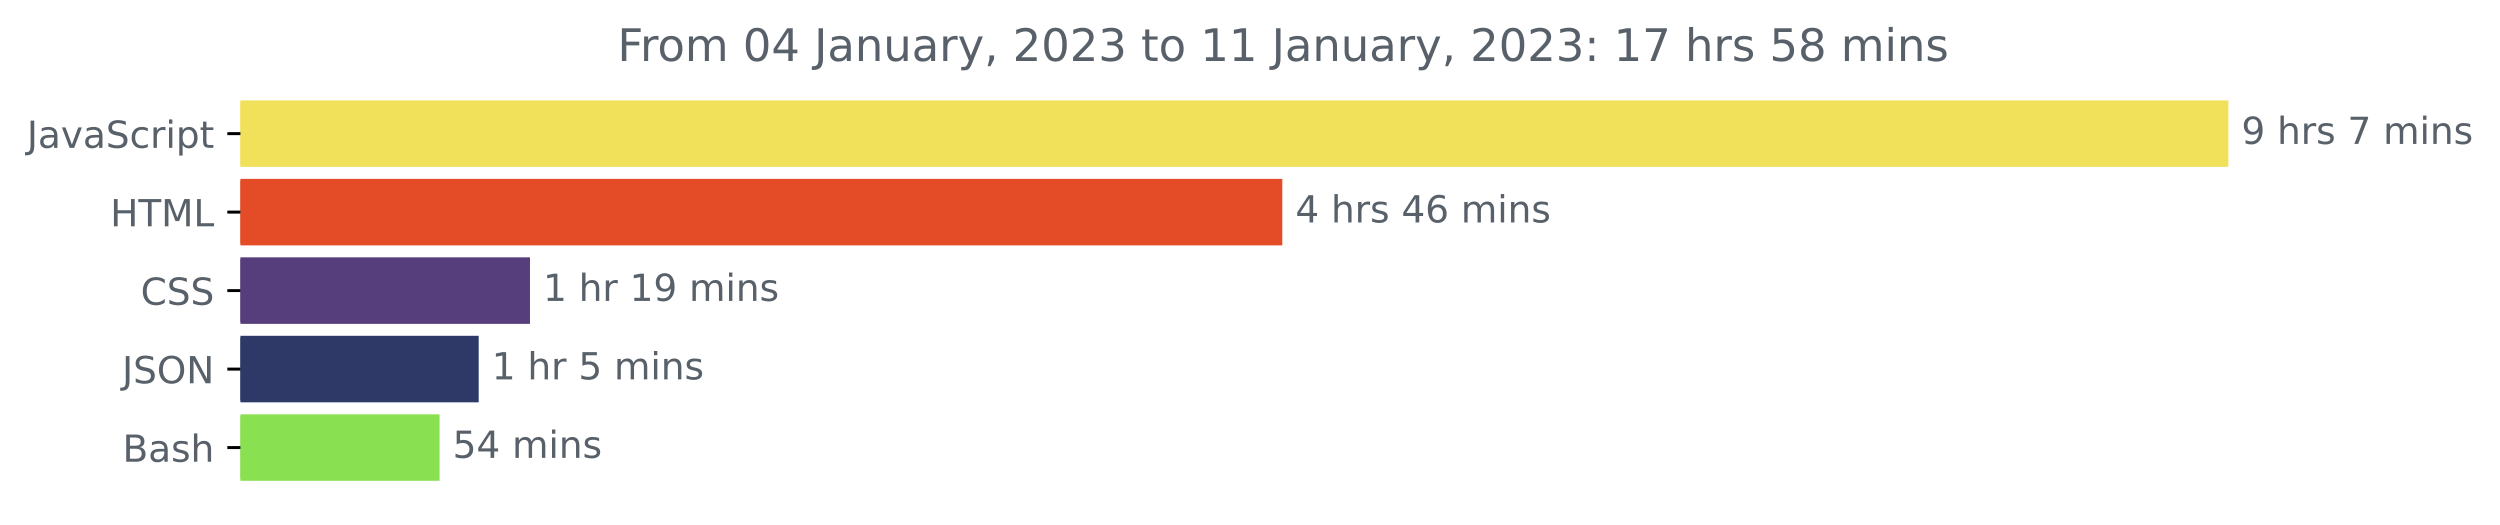
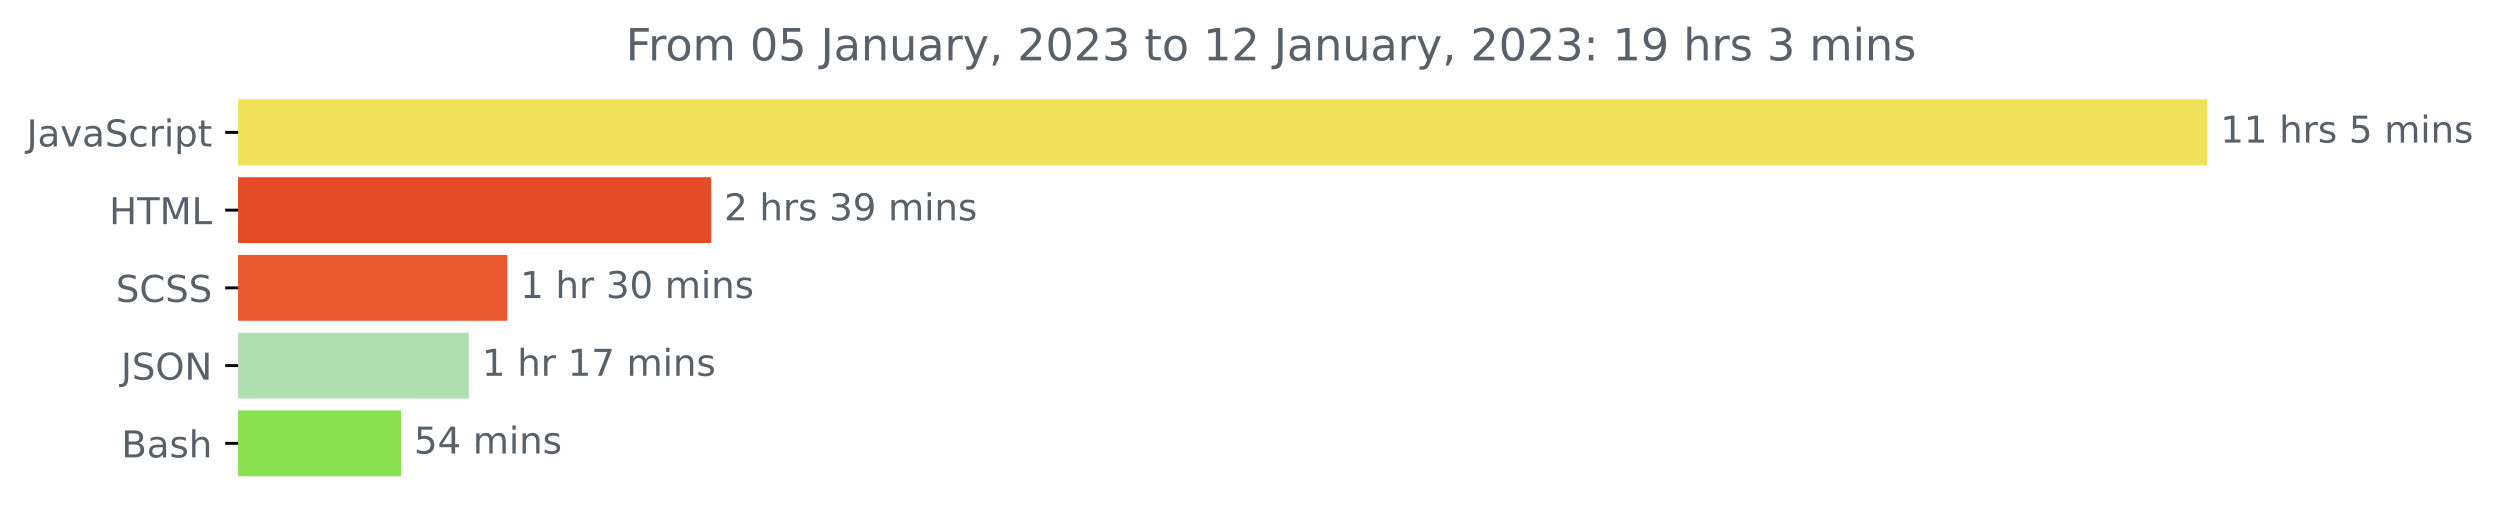
- <svg xmlns="http://www.w3.org/2000/svg" xmlns:xlink="http://www.w3.org/1999/xlink" width="668.941pt" height="140.398pt" viewBox="0 0 668.941 140.398" version="1.1">
+ <svg xmlns="http://www.w3.org/2000/svg" xmlns:xlink="http://www.w3.org/1999/xlink" width="675.304pt" height="140.398pt" viewBox="0 0 675.304 140.398" version="1.1">
  <defs>
    <style type="text/css">*{stroke-linejoin: round; stroke-linecap: butt}</style>
  </defs>
  <g id="figure_1">
    <g id="patch_1">
-       <path d="M -0 140.398  L 668.941 140.398  L 668.941 0  L -0 0  L -0 140.398  z " style="fill: none" />
+       <path d="M -0 140.398  L 675.304 140.398  L 675.304 0  L -0 0  L -0 140.398  z " style="fill: none" />
    </g>
    <g id="axes_1">
      <g id="patch_2">
-         <path d="M 64.33 27.358  L 595.758 27.358  L 595.758 44.158  L 64.33 44.158  z " clip-path="url(#p5f9f435d8a)" style="fill: #f1e05a; stroke: #f1e05a; stroke-linejoin: miter" />
+         <path d="M 64.33 27.358  L 595.758 27.358  L 595.758 44.158  L 64.33 44.158  z " clip-path="url(#p8af3bee5fe)" style="fill: #f1e05a; stroke: #f1e05a; stroke-linejoin: miter" />
      </g>
      <g id="patch_3">
-         <path d="M 64.33 48.358  L 342.612 48.358  L 342.612 65.158  L 64.33 65.158  z " clip-path="url(#p5f9f435d8a)" style="fill: #e34c26; stroke: #e34c26; stroke-linejoin: miter" />
+         <path d="M 64.33 48.358  L 191.613 48.358  L 191.613 65.158  L 64.33 65.158  z " clip-path="url(#p8af3bee5fe)" style="fill: #e34c26; stroke: #e34c26; stroke-linejoin: miter" />
      </g>
      <g id="patch_4">
-         <path d="M 64.33 69.358  L 141.31 69.358  L 141.31 86.158  L 64.33 86.158  z " clip-path="url(#p5f9f435d8a)" style="fill: #563d7c; stroke: #563d7c; stroke-linejoin: miter" />
+         <path d="M 64.33 69.358  L 136.515 69.358  L 136.515 86.158  L 64.33 86.158  z " clip-path="url(#p8af3bee5fe)" style="fill: #ea5930; stroke: #ea5930; stroke-linejoin: miter" />
      </g>
      <g id="patch_5">
-         <path d="M 64.33 90.358  L 127.59 90.358  L 127.59 107.158  L 64.33 107.158  z " clip-path="url(#p5f9f435d8a)" style="fill: #2e3968; stroke: #2e3968; stroke-linejoin: miter" />
+         <path d="M 64.33 90.358  L 126.19 90.358  L 126.19 107.158  L 64.33 107.158  z " clip-path="url(#p8af3bee5fe)" style="fill: #afdfb1; stroke: #afdfb1; stroke-linejoin: miter" />
      </g>
      <g id="patch_6">
-         <path d="M 64.33 111.358  L 117.116 111.358  L 117.116 128.158  L 64.33 128.158  z " clip-path="url(#p5f9f435d8a)" style="fill: #89e051; stroke: #89e051; stroke-linejoin: miter" />
+         <path d="M 64.33 111.358  L 107.823 111.358  L 107.823 128.158  L 64.33 128.158  z " clip-path="url(#p8af3bee5fe)" style="fill: #89e051; stroke: #89e051; stroke-linejoin: miter" />
      </g>
      <g id="matplotlib.axis_1" />
      <g id="matplotlib.axis_2">
        <g id="ytick_1">
          <g id="line2d_1">
            <defs>
-               <path id="m31e313fe19" d="M 0 0  L -3.5 0  " style="stroke: #000000; stroke-width: 0.8" />
+               <path id="mba3254f6af" d="M 0 0  L -3.5 0  " style="stroke: #000000; stroke-width: 0.8" />
            </defs>
            <g>
-               <use xlink:href="#m31e313fe19" x="64.33" y="35.758" style="stroke: #000000; stroke-width: 0.8" />
+               <use xlink:href="#mba3254f6af" x="64.33" y="35.758" style="stroke: #000000; stroke-width: 0.8" />
            </g>
          </g>
          <g id="text_1">
            <g style="fill: #586069" transform="translate(7.2 39.55734)scale(0.1 -0.1)">
              <defs>
                <path id="DejaVuSans-4a" d="M 628 4666  L 1259 4666  L 1259 325  Q 1259 -519 939 -900  Q 619 -1281 -91 -1281  L -331 -1281  L -331 -750  L -134 -750  Q 284 -750 456 -515  Q 628 -281 628 325  L 628 4666  z " transform="scale(0.015625)" />
                <path id="DejaVuSans-61" d="M 2194 1759  Q 1497 1759 1228 1600  Q 959 1441 959 1056  Q 959 750 1161 570  Q 1363 391 1709 391  Q 2188 391 2477 730  Q 2766 1069 2766 1631  L 2766 1759  L 2194 1759  z M 3341 1997  L 3341 0  L 2766 0  L 2766 531  Q 2569 213 2275 61  Q 1981 -91 1556 -91  Q 1019 -91 701 211  Q 384 513 384 1019  Q 384 1609 779 1909  Q 1175 2209 1959 2209  L 2766 2209  L 2766 2266  Q 2766 2663 2505 2880  Q 2244 3097 1772 3097  Q 1472 3097 1187 3025  Q 903 2953 641 2809  L 641 3341  Q 956 3463 1253 3523  Q 1550 3584 1831 3584  Q 2591 3584 2966 3190  Q 3341 2797 3341 1997  z " transform="scale(0.015625)" />
                <path id="DejaVuSans-76" d="M 191 3500  L 800 3500  L 1894 563  L 2988 3500  L 3597 3500  L 2284 0  L 1503 0  L 191 3500  z " transform="scale(0.015625)" />
                <path id="DejaVuSans-53" d="M 3425 4513  L 3425 3897  Q 3066 4069 2747 4153  Q 2428 4238 2131 4238  Q 1616 4238 1336 4038  Q 1056 3838 1056 3469  Q 1056 3159 1242 3001  Q 1428 2844 1947 2747  L 2328 2669  Q 3034 2534 3370 2195  Q 3706 1856 3706 1288  Q 3706 609 3251 259  Q 2797 -91 1919 -91  Q 1588 -91 1214 -16  Q 841 59 441 206  L 441 856  Q 825 641 1194 531  Q 1563 422 1919 422  Q 2459 422 2753 634  Q 3047 847 3047 1241  Q 3047 1584 2836 1778  Q 2625 1972 2144 2069  L 1759 2144  Q 1053 2284 737 2584  Q 422 2884 422 3419  Q 422 4038 858 4394  Q 1294 4750 2059 4750  Q 2388 4750 2728 4690  Q 3069 4631 3425 4513  z " transform="scale(0.015625)" />
                <path id="DejaVuSans-63" d="M 3122 3366  L 3122 2828  Q 2878 2963 2633 3030  Q 2388 3097 2138 3097  Q 1578 3097 1268 2742  Q 959 2388 959 1747  Q 959 1106 1268 751  Q 1578 397 2138 397  Q 2388 397 2633 464  Q 2878 531 3122 666  L 3122 134  Q 2881 22 2623 -34  Q 2366 -91 2075 -91  Q 1284 -91 818 406  Q 353 903 353 1747  Q 353 2603 823 3093  Q 1294 3584 2113 3584  Q 2378 3584 2631 3529  Q 2884 3475 3122 3366  z " transform="scale(0.015625)" />
                <path id="DejaVuSans-72" d="M 2631 2963  Q 2534 3019 2420 3045  Q 2306 3072 2169 3072  Q 1681 3072 1420 2755  Q 1159 2438 1159 1844  L 1159 0  L 581 0  L 581 3500  L 1159 3500  L 1159 2956  Q 1341 3275 1631 3429  Q 1922 3584 2338 3584  Q 2397 3584 2469 3576  Q 2541 3569 2628 3553  L 2631 2963  z " transform="scale(0.015625)" />
                <path id="DejaVuSans-69" d="M 603 3500  L 1178 3500  L 1178 0  L 603 0  L 603 3500  z M 603 4863  L 1178 4863  L 1178 4134  L 603 4134  L 603 4863  z " transform="scale(0.015625)" />
                <path id="DejaVuSans-70" d="M 1159 525  L 1159 -1331  L 581 -1331  L 581 3500  L 1159 3500  L 1159 2969  Q 1341 3281 1617 3432  Q 1894 3584 2278 3584  Q 2916 3584 3314 3078  Q 3713 2572 3713 1747  Q 3713 922 3314 415  Q 2916 -91 2278 -91  Q 1894 -91 1617 61  Q 1341 213 1159 525  z M 3116 1747  Q 3116 2381 2855 2742  Q 2594 3103 2138 3103  Q 1681 3103 1420 2742  Q 1159 2381 1159 1747  Q 1159 1113 1420 752  Q 1681 391 2138 391  Q 2594 391 2855 752  Q 3116 1113 3116 1747  z " transform="scale(0.015625)" />
                <path id="DejaVuSans-74" d="M 1172 4494  L 1172 3500  L 2356 3500  L 2356 3053  L 1172 3053  L 1172 1153  Q 1172 725 1289 603  Q 1406 481 1766 481  L 2356 481  L 2356 0  L 1766 0  Q 1100 0 847 248  Q 594 497 594 1153  L 594 3053  L 172 3053  L 172 3500  L 594 3500  L 594 4494  L 1172 4494  z " transform="scale(0.015625)" />
              </defs>
              <use xlink:href="#DejaVuSans-4a" />
              <use xlink:href="#DejaVuSans-61" x="29.492" />
              <use xlink:href="#DejaVuSans-76" x="90.771" />
              <use xlink:href="#DejaVuSans-61" x="149.951" />
              <use xlink:href="#DejaVuSans-53" x="211.23" />
              <use xlink:href="#DejaVuSans-63" x="274.707" />
              <use xlink:href="#DejaVuSans-72" x="329.688" />
              <use xlink:href="#DejaVuSans-69" x="370.801" />
              <use xlink:href="#DejaVuSans-70" x="398.584" />
              <use xlink:href="#DejaVuSans-74" x="462.061" />
            </g>
          </g>
        </g>
        <g id="ytick_2">
          <g id="line2d_2">
            <g>
-               <use xlink:href="#m31e313fe19" x="64.33" y="56.758" style="stroke: #000000; stroke-width: 0.8" />
+               <use xlink:href="#mba3254f6af" x="64.33" y="56.758" style="stroke: #000000; stroke-width: 0.8" />
            </g>
          </g>
          <g id="text_2">
            <g style="fill: #586069" transform="translate(29.50156 60.55734)scale(0.1 -0.1)">
              <defs>
                <path id="DejaVuSans-48" d="M 628 4666  L 1259 4666  L 1259 2753  L 3553 2753  L 3553 4666  L 4184 4666  L 4184 0  L 3553 0  L 3553 2222  L 1259 2222  L 1259 0  L 628 0  L 628 4666  z " transform="scale(0.015625)" />
                <path id="DejaVuSans-54" d="M -19 4666  L 3928 4666  L 3928 4134  L 2272 4134  L 2272 0  L 1638 0  L 1638 4134  L -19 4134  L -19 4666  z " transform="scale(0.015625)" />
                <path id="DejaVuSans-4d" d="M 628 4666  L 1569 4666  L 2759 1491  L 3956 4666  L 4897 4666  L 4897 0  L 4281 0  L 4281 4097  L 3078 897  L 2444 897  L 1241 4097  L 1241 0  L 628 0  L 628 4666  z " transform="scale(0.015625)" />
                <path id="DejaVuSans-4c" d="M 628 4666  L 1259 4666  L 1259 531  L 3531 531  L 3531 0  L 628 0  L 628 4666  z " transform="scale(0.015625)" />
              </defs>
              <use xlink:href="#DejaVuSans-48" />
              <use xlink:href="#DejaVuSans-54" x="75.195" />
              <use xlink:href="#DejaVuSans-4d" x="136.279" />
              <use xlink:href="#DejaVuSans-4c" x="222.559" />
            </g>
          </g>
        </g>
        <g id="ytick_3">
          <g id="line2d_3">
            <g>
-               <use xlink:href="#m31e313fe19" x="64.33" y="77.758" style="stroke: #000000; stroke-width: 0.8" />
+               <use xlink:href="#mba3254f6af" x="64.33" y="77.758" style="stroke: #000000; stroke-width: 0.8" />
            </g>
          </g>
          <g id="text_3">
-             <g style="fill: #586069" transform="translate(37.65 81.55734)scale(0.1 -0.1)">
+             <g style="fill: #586069" transform="translate(31.30156 81.55734)scale(0.1 -0.1)">
              <defs>
                <path id="DejaVuSans-43" d="M 4122 4306  L 4122 3641  Q 3803 3938 3442 4084  Q 3081 4231 2675 4231  Q 1875 4231 1450 3742  Q 1025 3253 1025 2328  Q 1025 1406 1450 917  Q 1875 428 2675 428  Q 3081 428 3442 575  Q 3803 722 4122 1019  L 4122 359  Q 3791 134 3420 21  Q 3050 -91 2638 -91  Q 1578 -91 968 557  Q 359 1206 359 2328  Q 359 3453 968 4101  Q 1578 4750 2638 4750  Q 3056 4750 3426 4639  Q 3797 4528 4122 4306  z " transform="scale(0.015625)" />
              </defs>
-               <use xlink:href="#DejaVuSans-43" />
-               <use xlink:href="#DejaVuSans-53" x="69.824" />
+               <use xlink:href="#DejaVuSans-53" />
+               <use xlink:href="#DejaVuSans-43" x="63.477" />
              <use xlink:href="#DejaVuSans-53" x="133.301" />
+               <use xlink:href="#DejaVuSans-53" x="196.777" />
            </g>
          </g>
        </g>
        <g id="ytick_4">
          <g id="line2d_4">
            <g>
-               <use xlink:href="#m31e313fe19" x="64.33" y="98.758" style="stroke: #000000; stroke-width: 0.8" />
+               <use xlink:href="#mba3254f6af" x="64.33" y="98.758" style="stroke: #000000; stroke-width: 0.8" />
            </g>
          </g>
          <g id="text_4">
            <g style="fill: #586069" transform="translate(32.67813 102.5573)scale(0.1 -0.1)">
              <defs>
                <path id="DejaVuSans-4f" d="M 2522 4238  Q 1834 4238 1429 3725  Q 1025 3213 1025 2328  Q 1025 1447 1429 934  Q 1834 422 2522 422  Q 3209 422 3611 934  Q 4013 1447 4013 2328  Q 4013 3213 3611 3725  Q 3209 4238 2522 4238  z M 2522 4750  Q 3503 4750 4090 4092  Q 4678 3434 4678 2328  Q 4678 1225 4090 567  Q 3503 -91 2522 -91  Q 1538 -91 948 565  Q 359 1222 359 2328  Q 359 3434 948 4092  Q 1538 4750 2522 4750  z " transform="scale(0.015625)" />
                <path id="DejaVuSans-4e" d="M 628 4666  L 1478 4666  L 3547 763  L 3547 4666  L 4159 4666  L 4159 0  L 3309 0  L 1241 3903  L 1241 0  L 628 0  L 628 4666  z " transform="scale(0.015625)" />
              </defs>
              <use xlink:href="#DejaVuSans-4a" />
              <use xlink:href="#DejaVuSans-53" x="29.492" />
              <use xlink:href="#DejaVuSans-4f" x="92.969" />
              <use xlink:href="#DejaVuSans-4e" x="171.68" />
            </g>
          </g>
        </g>
        <g id="ytick_5">
          <g id="line2d_5">
            <g>
-               <use xlink:href="#m31e313fe19" x="64.33" y="119.758" style="stroke: #000000; stroke-width: 0.8" />
+               <use xlink:href="#mba3254f6af" x="64.33" y="119.758" style="stroke: #000000; stroke-width: 0.8" />
            </g>
          </g>
          <g id="text_5">
            <g style="fill: #586069" transform="translate(32.79375 123.5573)scale(0.1 -0.1)">
              <defs>
                <path id="DejaVuSans-42" d="M 1259 2228  L 1259 519  L 2272 519  Q 2781 519 3026 730  Q 3272 941 3272 1375  Q 3272 1813 3026 2020  Q 2781 2228 2272 2228  L 1259 2228  z M 1259 4147  L 1259 2741  L 2194 2741  Q 2656 2741 2882 2914  Q 3109 3088 3109 3444  Q 3109 3797 2882 3972  Q 2656 4147 2194 4147  L 1259 4147  z M 628 4666  L 2241 4666  Q 2963 4666 3353 4366  Q 3744 4066 3744 3513  Q 3744 3084 3544 2831  Q 3344 2578 2956 2516  Q 3422 2416 3680 2098  Q 3938 1781 3938 1306  Q 3938 681 3513 340  Q 3088 0 2303 0  L 628 0  L 628 4666  z " transform="scale(0.015625)" />
                <path id="DejaVuSans-73" d="M 2834 3397  L 2834 2853  Q 2591 2978 2328 3040  Q 2066 3103 1784 3103  Q 1356 3103 1142 2972  Q 928 2841 928 2578  Q 928 2378 1081 2264  Q 1234 2150 1697 2047  L 1894 2003  Q 2506 1872 2764 1633  Q 3022 1394 3022 966  Q 3022 478 2636 193  Q 2250 -91 1575 -91  Q 1294 -91 989 -36  Q 684 19 347 128  L 347 722  Q 666 556 975 473  Q 1284 391 1588 391  Q 1994 391 2212 530  Q 2431 669 2431 922  Q 2431 1156 2273 1281  Q 2116 1406 1581 1522  L 1381 1569  Q 847 1681 609 1914  Q 372 2147 372 2553  Q 372 3047 722 3315  Q 1072 3584 1716 3584  Q 2034 3584 2315 3537  Q 2597 3491 2834 3397  z " transform="scale(0.015625)" />
                <path id="DejaVuSans-68" d="M 3513 2113  L 3513 0  L 2938 0  L 2938 2094  Q 2938 2591 2744 2837  Q 2550 3084 2163 3084  Q 1697 3084 1428 2787  Q 1159 2491 1159 1978  L 1159 0  L 581 0  L 581 4863  L 1159 4863  L 1159 2956  Q 1366 3272 1645 3428  Q 1925 3584 2291 3584  Q 2894 3584 3203 3211  Q 3513 2838 3513 2113  z " transform="scale(0.015625)" />
              </defs>
              <use xlink:href="#DejaVuSans-42" />
              <use xlink:href="#DejaVuSans-61" x="68.604" />
              <use xlink:href="#DejaVuSans-73" x="129.883" />
              <use xlink:href="#DejaVuSans-68" x="181.982" />
            </g>
          </g>
        </g>
      </g>
      <g id="text_6">
        <g style="fill: #586069" transform="translate(599.7583 38.5175)scale(0.1 -0.1)">
          <defs>
-             <path id="DejaVuSans-39" d="M 703 97  L 703 672  Q 941 559 1184 500  Q 1428 441 1663 441  Q 2288 441 2617 861  Q 2947 1281 2994 2138  Q 2813 1869 2534 1725  Q 2256 1581 1919 1581  Q 1219 1581 811 2004  Q 403 2428 403 3163  Q 403 3881 828 4315  Q 1253 4750 1959 4750  Q 2769 4750 3195 4129  Q 3622 3509 3622 2328  Q 3622 1225 3098 567  Q 2575 -91 1691 -91  Q 1453 -91 1209 -44  Q 966 3 703 97  z M 1959 2075  Q 2384 2075 2632 2365  Q 2881 2656 2881 3163  Q 2881 3666 2632 3958  Q 2384 4250 1959 4250  Q 1534 4250 1286 3958  Q 1038 3666 1038 3163  Q 1038 2656 1286 2365  Q 1534 2075 1959 2075  z " transform="scale(0.015625)" />
+             <path id="DejaVuSans-31" d="M 794 531  L 1825 531  L 1825 4091  L 703 3866  L 703 4441  L 1819 4666  L 2450 4666  L 2450 531  L 3481 531  L 3481 0  L 794 0  L 794 531  z " transform="scale(0.015625)" />
            <path id="DejaVuSans-20" transform="scale(0.015625)" />
-             <path id="DejaVuSans-37" d="M 525 4666  L 3525 4666  L 3525 4397  L 1831 0  L 1172 0  L 2766 4134  L 525 4134  L 525 4666  z " transform="scale(0.015625)" />
+             <path id="DejaVuSans-35" d="M 691 4666  L 3169 4666  L 3169 4134  L 1269 4134  L 1269 2991  Q 1406 3038 1543 3061  Q 1681 3084 1819 3084  Q 2600 3084 3056 2656  Q 3513 2228 3513 1497  Q 3513 744 3044 326  Q 2575 -91 1722 -91  Q 1428 -91 1123 -41  Q 819 9 494 109  L 494 744  Q 775 591 1075 516  Q 1375 441 1709 441  Q 2250 441 2565 725  Q 2881 1009 2881 1497  Q 2881 1984 2565 2268  Q 2250 2553 1709 2553  Q 1456 2553 1204 2497  Q 953 2441 691 2322  L 691 4666  z " transform="scale(0.015625)" />
            <path id="DejaVuSans-6d" d="M 3328 2828  Q 3544 3216 3844 3400  Q 4144 3584 4550 3584  Q 5097 3584 5394 3201  Q 5691 2819 5691 2113  L 5691 0  L 5113 0  L 5113 2094  Q 5113 2597 4934 2840  Q 4756 3084 4391 3084  Q 3944 3084 3684 2787  Q 3425 2491 3425 1978  L 3425 0  L 2847 0  L 2847 2094  Q 2847 2600 2669 2842  Q 2491 3084 2119 3084  Q 1678 3084 1418 2786  Q 1159 2488 1159 1978  L 1159 0  L 581 0  L 581 3500  L 1159 3500  L 1159 2956  Q 1356 3278 1631 3431  Q 1906 3584 2284 3584  Q 2666 3584 2933 3390  Q 3200 3197 3328 2828  z " transform="scale(0.015625)" />
            <path id="DejaVuSans-6e" d="M 3513 2113  L 3513 0  L 2938 0  L 2938 2094  Q 2938 2591 2744 2837  Q 2550 3084 2163 3084  Q 1697 3084 1428 2787  Q 1159 2491 1159 1978  L 1159 0  L 581 0  L 581 3500  L 1159 3500  L 1159 2956  Q 1366 3272 1645 3428  Q 1925 3584 2291 3584  Q 2894 3584 3203 3211  Q 3513 2838 3513 2113  z " transform="scale(0.015625)" />
          </defs>
-           <use xlink:href="#DejaVuSans-39" />
+           <use xlink:href="#DejaVuSans-31" />
+           <use xlink:href="#DejaVuSans-31" x="63.623" />
+           <use xlink:href="#DejaVuSans-20" x="127.246" />
+           <use xlink:href="#DejaVuSans-68" x="159.033" />
+           <use xlink:href="#DejaVuSans-72" x="222.412" />
+           <use xlink:href="#DejaVuSans-73" x="263.525" />
+           <use xlink:href="#DejaVuSans-20" x="315.625" />
+           <use xlink:href="#DejaVuSans-35" x="347.412" />
+           <use xlink:href="#DejaVuSans-20" x="411.035" />
+           <use xlink:href="#DejaVuSans-6d" x="442.822" />
+           <use xlink:href="#DejaVuSans-69" x="540.234" />
+           <use xlink:href="#DejaVuSans-6e" x="568.018" />
+           <use xlink:href="#DejaVuSans-73" x="631.396" />
+         </g>
+       </g>
+       <g id="text_7">
+         <g style="fill: #586069" transform="translate(195.613 59.5175)scale(0.1 -0.1)">
+           <defs>
+             <path id="DejaVuSans-32" d="M 1228 531  L 3431 531  L 3431 0  L 469 0  L 469 531  Q 828 903 1448 1529  Q 2069 2156 2228 2338  Q 2531 2678 2651 2914  Q 2772 3150 2772 3378  Q 2772 3750 2511 3984  Q 2250 4219 1831 4219  Q 1534 4219 1204 4116  Q 875 4013 500 3803  L 500 4441  Q 881 4594 1212 4672  Q 1544 4750 1819 4750  Q 2544 4750 2975 4387  Q 3406 4025 3406 3419  Q 3406 3131 3298 2873  Q 3191 2616 2906 2266  Q 2828 2175 2409 1742  Q 1991 1309 1228 531  z " transform="scale(0.015625)" />
+             <path id="DejaVuSans-33" d="M 2597 2516  Q 3050 2419 3304 2112  Q 3559 1806 3559 1356  Q 3559 666 3084 287  Q 2609 -91 1734 -91  Q 1441 -91 1130 -33  Q 819 25 488 141  L 488 750  Q 750 597 1062 519  Q 1375 441 1716 441  Q 2309 441 2620 675  Q 2931 909 2931 1356  Q 2931 1769 2642 2001  Q 2353 2234 1838 2234  L 1294 2234  L 1294 2753  L 1863 2753  Q 2328 2753 2575 2939  Q 2822 3125 2822 3475  Q 2822 3834 2567 4026  Q 2313 4219 1838 4219  Q 1578 4219 1281 4162  Q 984 4106 628 3988  L 628 4550  Q 988 4650 1302 4700  Q 1616 4750 1894 4750  Q 2613 4750 3031 4423  Q 3450 4097 3450 3541  Q 3450 3153 3228 2886  Q 3006 2619 2597 2516  z " transform="scale(0.015625)" />
+             <path id="DejaVuSans-39" d="M 703 97  L 703 672  Q 941 559 1184 500  Q 1428 441 1663 441  Q 2288 441 2617 861  Q 2947 1281 2994 2138  Q 2813 1869 2534 1725  Q 2256 1581 1919 1581  Q 1219 1581 811 2004  Q 403 2428 403 3163  Q 403 3881 828 4315  Q 1253 4750 1959 4750  Q 2769 4750 3195 4129  Q 3622 3509 3622 2328  Q 3622 1225 3098 567  Q 2575 -91 1691 -91  Q 1453 -91 1209 -44  Q 966 3 703 97  z M 1959 2075  Q 2384 2075 2632 2365  Q 2881 2656 2881 3163  Q 2881 3666 2632 3958  Q 2384 4250 1959 4250  Q 1534 4250 1286 3958  Q 1038 3666 1038 3163  Q 1038 2656 1286 2365  Q 1534 2075 1959 2075  z " transform="scale(0.015625)" />
+           </defs>
+           <use xlink:href="#DejaVuSans-32" />
          <use xlink:href="#DejaVuSans-20" x="63.623" />
          <use xlink:href="#DejaVuSans-68" x="95.41" />
          <use xlink:href="#DejaVuSans-72" x="158.789" />
          <use xlink:href="#DejaVuSans-73" x="199.902" />
          <use xlink:href="#DejaVuSans-20" x="252.002" />
-           <use xlink:href="#DejaVuSans-37" x="283.789" />
-           <use xlink:href="#DejaVuSans-20" x="347.412" />
-           <use xlink:href="#DejaVuSans-6d" x="379.199" />
-           <use xlink:href="#DejaVuSans-69" x="476.611" />
-           <use xlink:href="#DejaVuSans-6e" x="504.395" />
-           <use xlink:href="#DejaVuSans-73" x="567.773" />
-         </g>
-       </g>
-       <g id="text_7">
-         <g style="fill: #586069" transform="translate(346.6122 59.5175)scale(0.1 -0.1)">
-           <defs>
-             <path id="DejaVuSans-34" d="M 2419 4116  L 825 1625  L 2419 1625  L 2419 4116  z M 2253 4666  L 3047 4666  L 3047 1625  L 3713 1625  L 3713 1100  L 3047 1100  L 3047 0  L 2419 0  L 2419 1100  L 313 1100  L 313 1709  L 2253 4666  z " transform="scale(0.015625)" />
-             <path id="DejaVuSans-36" d="M 2113 2584  Q 1688 2584 1439 2293  Q 1191 2003 1191 1497  Q 1191 994 1439 701  Q 1688 409 2113 409  Q 2538 409 2786 701  Q 3034 994 3034 1497  Q 3034 2003 2786 2293  Q 2538 2584 2113 2584  z M 3366 4563  L 3366 3988  Q 3128 4100 2886 4159  Q 2644 4219 2406 4219  Q 1781 4219 1451 3797  Q 1122 3375 1075 2522  Q 1259 2794 1537 2939  Q 1816 3084 2150 3084  Q 2853 3084 3261 2657  Q 3669 2231 3669 1497  Q 3669 778 3244 343  Q 2819 -91 2113 -91  Q 1303 -91 875 529  Q 447 1150 447 2328  Q 447 3434 972 4092  Q 1497 4750 2381 4750  Q 2619 4750 2861 4703  Q 3103 4656 3366 4563  z " transform="scale(0.015625)" />
-           </defs>
-           <use xlink:href="#DejaVuSans-34" />
-           <use xlink:href="#DejaVuSans-20" x="63.623" />
-           <use xlink:href="#DejaVuSans-68" x="95.41" />
-           <use xlink:href="#DejaVuSans-72" x="158.789" />
-           <use xlink:href="#DejaVuSans-73" x="199.902" />
-           <use xlink:href="#DejaVuSans-20" x="252.002" />
-           <use xlink:href="#DejaVuSans-34" x="283.789" />
-           <use xlink:href="#DejaVuSans-36" x="347.412" />
+           <use xlink:href="#DejaVuSans-33" x="283.789" />
+           <use xlink:href="#DejaVuSans-39" x="347.412" />
          <use xlink:href="#DejaVuSans-20" x="411.035" />
          <use xlink:href="#DejaVuSans-6d" x="442.822" />
          <use xlink:href="#DejaVuSans-69" x="540.234" />
          <use xlink:href="#DejaVuSans-6e" x="568.018" />
          <use xlink:href="#DejaVuSans-73" x="631.396" />
        </g>
      </g>
      <g id="text_8">
-         <g style="fill: #586069" transform="translate(145.3104 80.5175)scale(0.1 -0.1)">
-           <defs>
-             <path id="DejaVuSans-31" d="M 794 531  L 1825 531  L 1825 4091  L 703 3866  L 703 4441  L 1819 4666  L 2450 4666  L 2450 531  L 3481 531  L 3481 0  L 794 0  L 794 531  z " transform="scale(0.015625)" />
+         <g style="fill: #586069" transform="translate(140.5148 80.5175)scale(0.1 -0.1)">
+           <defs>
+             <path id="DejaVuSans-30" d="M 2034 4250  Q 1547 4250 1301 3770  Q 1056 3291 1056 2328  Q 1056 1369 1301 889  Q 1547 409 2034 409  Q 2525 409 2770 889  Q 3016 1369 3016 2328  Q 3016 3291 2770 3770  Q 2525 4250 2034 4250  z M 2034 4750  Q 2819 4750 3233 4129  Q 3647 3509 3647 2328  Q 3647 1150 3233 529  Q 2819 -91 2034 -91  Q 1250 -91 836 529  Q 422 1150 422 2328  Q 422 3509 836 4129  Q 1250 4750 2034 4750  z " transform="scale(0.015625)" />
+           </defs>
+           <use xlink:href="#DejaVuSans-31" />
+           <use xlink:href="#DejaVuSans-20" x="63.623" />
+           <use xlink:href="#DejaVuSans-68" x="95.41" />
+           <use xlink:href="#DejaVuSans-72" x="158.789" />
+           <use xlink:href="#DejaVuSans-20" x="199.902" />
+           <use xlink:href="#DejaVuSans-33" x="231.689" />
+           <use xlink:href="#DejaVuSans-30" x="295.312" />
+           <use xlink:href="#DejaVuSans-20" x="358.936" />
+           <use xlink:href="#DejaVuSans-6d" x="390.723" />
+           <use xlink:href="#DejaVuSans-69" x="488.135" />
+           <use xlink:href="#DejaVuSans-6e" x="515.918" />
+           <use xlink:href="#DejaVuSans-73" x="579.297" />
+         </g>
+       </g>
+       <g id="text_9">
+         <g style="fill: #586069" transform="translate(130.1896 101.5175)scale(0.1 -0.1)">
+           <defs>
+             <path id="DejaVuSans-37" d="M 525 4666  L 3525 4666  L 3525 4397  L 1831 0  L 1172 0  L 2766 4134  L 525 4134  L 525 4666  z " transform="scale(0.015625)" />
          </defs>
          <use xlink:href="#DejaVuSans-31" />
          <use xlink:href="#DejaVuSans-20" x="63.623" />
          <use xlink:href="#DejaVuSans-68" x="95.41" />
          <use xlink:href="#DejaVuSans-72" x="158.789" />
          <use xlink:href="#DejaVuSans-20" x="199.902" />
          <use xlink:href="#DejaVuSans-31" x="231.689" />
-           <use xlink:href="#DejaVuSans-39" x="295.312" />
+           <use xlink:href="#DejaVuSans-37" x="295.312" />
          <use xlink:href="#DejaVuSans-20" x="358.936" />
          <use xlink:href="#DejaVuSans-6d" x="390.723" />
          <use xlink:href="#DejaVuSans-69" x="488.135" />
          <use xlink:href="#DejaVuSans-6e" x="515.918" />
          <use xlink:href="#DejaVuSans-73" x="579.297" />
        </g>
      </g>
-       <g id="text_9">
-         <g style="fill: #586069" transform="translate(131.59 101.5175)scale(0.1 -0.1)">
-           <defs>
-             <path id="DejaVuSans-35" d="M 691 4666  L 3169 4666  L 3169 4134  L 1269 4134  L 1269 2991  Q 1406 3038 1543 3061  Q 1681 3084 1819 3084  Q 2600 3084 3056 2656  Q 3513 2228 3513 1497  Q 3513 744 3044 326  Q 2575 -91 1722 -91  Q 1428 -91 1123 -41  Q 819 9 494 109  L 494 744  Q 775 591 1075 516  Q 1375 441 1709 441  Q 2250 441 2565 725  Q 2881 1009 2881 1497  Q 2881 1984 2565 2268  Q 2250 2553 1709 2553  Q 1456 2553 1204 2497  Q 953 2441 691 2322  L 691 4666  z " transform="scale(0.015625)" />
-           </defs>
-           <use xlink:href="#DejaVuSans-31" />
-           <use xlink:href="#DejaVuSans-20" x="63.623" />
-           <use xlink:href="#DejaVuSans-68" x="95.41" />
-           <use xlink:href="#DejaVuSans-72" x="158.789" />
-           <use xlink:href="#DejaVuSans-20" x="199.902" />
-           <use xlink:href="#DejaVuSans-35" x="231.689" />
-           <use xlink:href="#DejaVuSans-20" x="295.312" />
-           <use xlink:href="#DejaVuSans-6d" x="327.1" />
-           <use xlink:href="#DejaVuSans-69" x="424.512" />
-           <use xlink:href="#DejaVuSans-6e" x="452.295" />
-           <use xlink:href="#DejaVuSans-73" x="515.674" />
-         </g>
-       </g>
      <g id="text_10">
-         <g style="fill: #586069" transform="translate(121.1164 122.5175)scale(0.1 -0.1)">
+         <g style="fill: #586069" transform="translate(111.8235 122.5175)scale(0.1 -0.1)">
+           <defs>
+             <path id="DejaVuSans-34" d="M 2419 4116  L 825 1625  L 2419 1625  L 2419 4116  z M 2253 4666  L 3047 4666  L 3047 1625  L 3713 1625  L 3713 1100  L 3047 1100  L 3047 0  L 2419 0  L 2419 1100  L 313 1100  L 313 1709  L 2253 4666  z " transform="scale(0.015625)" />
+           </defs>
          <use xlink:href="#DejaVuSans-35" />
          <use xlink:href="#DejaVuSans-34" x="63.623" />
          <use xlink:href="#DejaVuSans-20" x="127.246" />
          <use xlink:href="#DejaVuSans-6d" x="159.033" />
          <use xlink:href="#DejaVuSans-69" x="256.445" />
          <use xlink:href="#DejaVuSans-6e" x="284.229" />
          <use xlink:href="#DejaVuSans-73" x="347.607" />
        </g>
      </g>
      <g id="text_11">
-         <g style="fill: #586069" transform="translate(165.2253 16.31812)scale(0.12 -0.12)">
+         <g style="fill: #586069" transform="translate(169.0428 16.31812)scale(0.12 -0.12)">
          <defs>
            <path id="DejaVuSans-46" d="M 628 4666  L 3309 4666  L 3309 4134  L 1259 4134  L 1259 2759  L 3109 2759  L 3109 2228  L 1259 2228  L 1259 0  L 628 0  L 628 4666  z " transform="scale(0.015625)" />
            <path id="DejaVuSans-6f" d="M 1959 3097  Q 1497 3097 1228 2736  Q 959 2375 959 1747  Q 959 1119 1226 758  Q 1494 397 1959 397  Q 2419 397 2687 759  Q 2956 1122 2956 1747  Q 2956 2369 2687 2733  Q 2419 3097 1959 3097  z M 1959 3584  Q 2709 3584 3137 3096  Q 3566 2609 3566 1747  Q 3566 888 3137 398  Q 2709 -91 1959 -91  Q 1206 -91 779 398  Q 353 888 353 1747  Q 353 2609 779 3096  Q 1206 3584 1959 3584  z " transform="scale(0.015625)" />
-             <path id="DejaVuSans-30" d="M 2034 4250  Q 1547 4250 1301 3770  Q 1056 3291 1056 2328  Q 1056 1369 1301 889  Q 1547 409 2034 409  Q 2525 409 2770 889  Q 3016 1369 3016 2328  Q 3016 3291 2770 3770  Q 2525 4250 2034 4250  z M 2034 4750  Q 2819 4750 3233 4129  Q 3647 3509 3647 2328  Q 3647 1150 3233 529  Q 2819 -91 2034 -91  Q 1250 -91 836 529  Q 422 1150 422 2328  Q 422 3509 836 4129  Q 1250 4750 2034 4750  z " transform="scale(0.015625)" />
            <path id="DejaVuSans-75" d="M 544 1381  L 544 3500  L 1119 3500  L 1119 1403  Q 1119 906 1312 657  Q 1506 409 1894 409  Q 2359 409 2629 706  Q 2900 1003 2900 1516  L 2900 3500  L 3475 3500  L 3475 0  L 2900 0  L 2900 538  Q 2691 219 2414 64  Q 2138 -91 1772 -91  Q 1169 -91 856 284  Q 544 659 544 1381  z M 1991 3584  L 1991 3584  z " transform="scale(0.015625)" />
            <path id="DejaVuSans-79" d="M 2059 -325  Q 1816 -950 1584 -1140  Q 1353 -1331 966 -1331  L 506 -1331  L 506 -850  L 844 -850  Q 1081 -850 1212 -737  Q 1344 -625 1503 -206  L 1606 56  L 191 3500  L 800 3500  L 1894 763  L 2988 3500  L 3597 3500  L 2059 -325  z " transform="scale(0.015625)" />
            <path id="DejaVuSans-2c" d="M 750 794  L 1409 794  L 1409 256  L 897 -744  L 494 -744  L 750 256  L 750 794  z " transform="scale(0.015625)" />
-             <path id="DejaVuSans-32" d="M 1228 531  L 3431 531  L 3431 0  L 469 0  L 469 531  Q 828 903 1448 1529  Q 2069 2156 2228 2338  Q 2531 2678 2651 2914  Q 2772 3150 2772 3378  Q 2772 3750 2511 3984  Q 2250 4219 1831 4219  Q 1534 4219 1204 4116  Q 875 4013 500 3803  L 500 4441  Q 881 4594 1212 4672  Q 1544 4750 1819 4750  Q 2544 4750 2975 4387  Q 3406 4025 3406 3419  Q 3406 3131 3298 2873  Q 3191 2616 2906 2266  Q 2828 2175 2409 1742  Q 1991 1309 1228 531  z " transform="scale(0.015625)" />
-             <path id="DejaVuSans-33" d="M 2597 2516  Q 3050 2419 3304 2112  Q 3559 1806 3559 1356  Q 3559 666 3084 287  Q 2609 -91 1734 -91  Q 1441 -91 1130 -33  Q 819 25 488 141  L 488 750  Q 750 597 1062 519  Q 1375 441 1716 441  Q 2309 441 2620 675  Q 2931 909 2931 1356  Q 2931 1769 2642 2001  Q 2353 2234 1838 2234  L 1294 2234  L 1294 2753  L 1863 2753  Q 2328 2753 2575 2939  Q 2822 3125 2822 3475  Q 2822 3834 2567 4026  Q 2313 4219 1838 4219  Q 1578 4219 1281 4162  Q 984 4106 628 3988  L 628 4550  Q 988 4650 1302 4700  Q 1616 4750 1894 4750  Q 2613 4750 3031 4423  Q 3450 4097 3450 3541  Q 3450 3153 3228 2886  Q 3006 2619 2597 2516  z " transform="scale(0.015625)" />
            <path id="DejaVuSans-3a" d="M 750 794  L 1409 794  L 1409 0  L 750 0  L 750 794  z M 750 3309  L 1409 3309  L 1409 2516  L 750 2516  L 750 3309  z " transform="scale(0.015625)" />
-             <path id="DejaVuSans-38" d="M 2034 2216  Q 1584 2216 1326 1975  Q 1069 1734 1069 1313  Q 1069 891 1326 650  Q 1584 409 2034 409  Q 2484 409 2743 651  Q 3003 894 3003 1313  Q 3003 1734 2745 1975  Q 2488 2216 2034 2216  z M 1403 2484  Q 997 2584 770 2862  Q 544 3141 544 3541  Q 544 4100 942 4425  Q 1341 4750 2034 4750  Q 2731 4750 3128 4425  Q 3525 4100 3525 3541  Q 3525 3141 3298 2862  Q 3072 2584 2669 2484  Q 3125 2378 3379 2068  Q 3634 1759 3634 1313  Q 3634 634 3220 271  Q 2806 -91 2034 -91  Q 1263 -91 848 271  Q 434 634 434 1313  Q 434 1759 690 2068  Q 947 2378 1403 2484  z M 1172 3481  Q 1172 3119 1398 2916  Q 1625 2713 2034 2713  Q 2441 2713 2670 2916  Q 2900 3119 2900 3481  Q 2900 3844 2670 4047  Q 2441 4250 2034 4250  Q 1625 4250 1398 4047  Q 1172 3844 1172 3481  z " transform="scale(0.015625)" />
          </defs>
          <use xlink:href="#DejaVuSans-46" />
          <use xlink:href="#DejaVuSans-72" x="50.27" />
          <use xlink:href="#DejaVuSans-6f" x="89.133" />
          <use xlink:href="#DejaVuSans-6d" x="150.314" />
          <use xlink:href="#DejaVuSans-20" x="247.727" />
          <use xlink:href="#DejaVuSans-30" x="279.514" />
-           <use xlink:href="#DejaVuSans-34" x="343.137" />
+           <use xlink:href="#DejaVuSans-35" x="343.137" />
          <use xlink:href="#DejaVuSans-20" x="406.76" />
          <use xlink:href="#DejaVuSans-4a" x="438.547" />
          <use xlink:href="#DejaVuSans-61" x="468.039" />
          <use xlink:href="#DejaVuSans-6e" x="529.318" />
          <use xlink:href="#DejaVuSans-75" x="592.697" />
          <use xlink:href="#DejaVuSans-61" x="656.076" />
          <use xlink:href="#DejaVuSans-72" x="717.355" />
          <use xlink:href="#DejaVuSans-79" x="758.469" />
          <use xlink:href="#DejaVuSans-2c" x="817.648" />
          <use xlink:href="#DejaVuSans-20" x="849.436" />
          <use xlink:href="#DejaVuSans-32" x="881.223" />
          <use xlink:href="#DejaVuSans-30" x="944.846" />
          <use xlink:href="#DejaVuSans-32" x="1008.469" />
          <use xlink:href="#DejaVuSans-33" x="1072.092" />
          <use xlink:href="#DejaVuSans-20" x="1135.715" />
          <use xlink:href="#DejaVuSans-74" x="1167.502" />
          <use xlink:href="#DejaVuSans-6f" x="1206.711" />
          <use xlink:href="#DejaVuSans-20" x="1267.893" />
          <use xlink:href="#DejaVuSans-31" x="1299.68" />
-           <use xlink:href="#DejaVuSans-31" x="1363.303" />
+           <use xlink:href="#DejaVuSans-32" x="1363.303" />
          <use xlink:href="#DejaVuSans-20" x="1426.926" />
          <use xlink:href="#DejaVuSans-4a" x="1458.713" />
          <use xlink:href="#DejaVuSans-61" x="1488.205" />
          <use xlink:href="#DejaVuSans-6e" x="1549.484" />
          <use xlink:href="#DejaVuSans-75" x="1612.863" />
          <use xlink:href="#DejaVuSans-61" x="1676.242" />
          <use xlink:href="#DejaVuSans-72" x="1737.521" />
          <use xlink:href="#DejaVuSans-79" x="1778.635" />
          <use xlink:href="#DejaVuSans-2c" x="1837.814" />
          <use xlink:href="#DejaVuSans-20" x="1869.602" />
          <use xlink:href="#DejaVuSans-32" x="1901.389" />
          <use xlink:href="#DejaVuSans-30" x="1965.012" />
          <use xlink:href="#DejaVuSans-32" x="2028.635" />
          <use xlink:href="#DejaVuSans-33" x="2092.258" />
          <use xlink:href="#DejaVuSans-3a" x="2155.881" />
          <use xlink:href="#DejaVuSans-20" x="2189.572" />
          <use xlink:href="#DejaVuSans-31" x="2221.359" />
-           <use xlink:href="#DejaVuSans-37" x="2284.982" />
+           <use xlink:href="#DejaVuSans-39" x="2284.982" />
          <use xlink:href="#DejaVuSans-20" x="2348.605" />
          <use xlink:href="#DejaVuSans-68" x="2380.393" />
          <use xlink:href="#DejaVuSans-72" x="2443.771" />
          <use xlink:href="#DejaVuSans-73" x="2484.885" />
          <use xlink:href="#DejaVuSans-20" x="2536.984" />
-           <use xlink:href="#DejaVuSans-35" x="2568.771" />
-           <use xlink:href="#DejaVuSans-38" x="2632.395" />
-           <use xlink:href="#DejaVuSans-20" x="2696.018" />
-           <use xlink:href="#DejaVuSans-6d" x="2727.805" />
-           <use xlink:href="#DejaVuSans-69" x="2825.217" />
-           <use xlink:href="#DejaVuSans-6e" x="2853" />
-           <use xlink:href="#DejaVuSans-73" x="2916.379" />
+           <use xlink:href="#DejaVuSans-33" x="2568.771" />
+           <use xlink:href="#DejaVuSans-20" x="2632.395" />
+           <use xlink:href="#DejaVuSans-6d" x="2664.182" />
+           <use xlink:href="#DejaVuSans-69" x="2761.594" />
+           <use xlink:href="#DejaVuSans-6e" x="2789.377" />
+           <use xlink:href="#DejaVuSans-73" x="2852.756" />
        </g>
      </g>
    </g>
  </g>
  <defs>
-     <clipPath id="p5f9f435d8a">
+     <clipPath id="p8af3bee5fe">
      <rect x="64.33" y="22.318" width="558" height="110.88" />
    </clipPath>
  </defs>
</svg>
